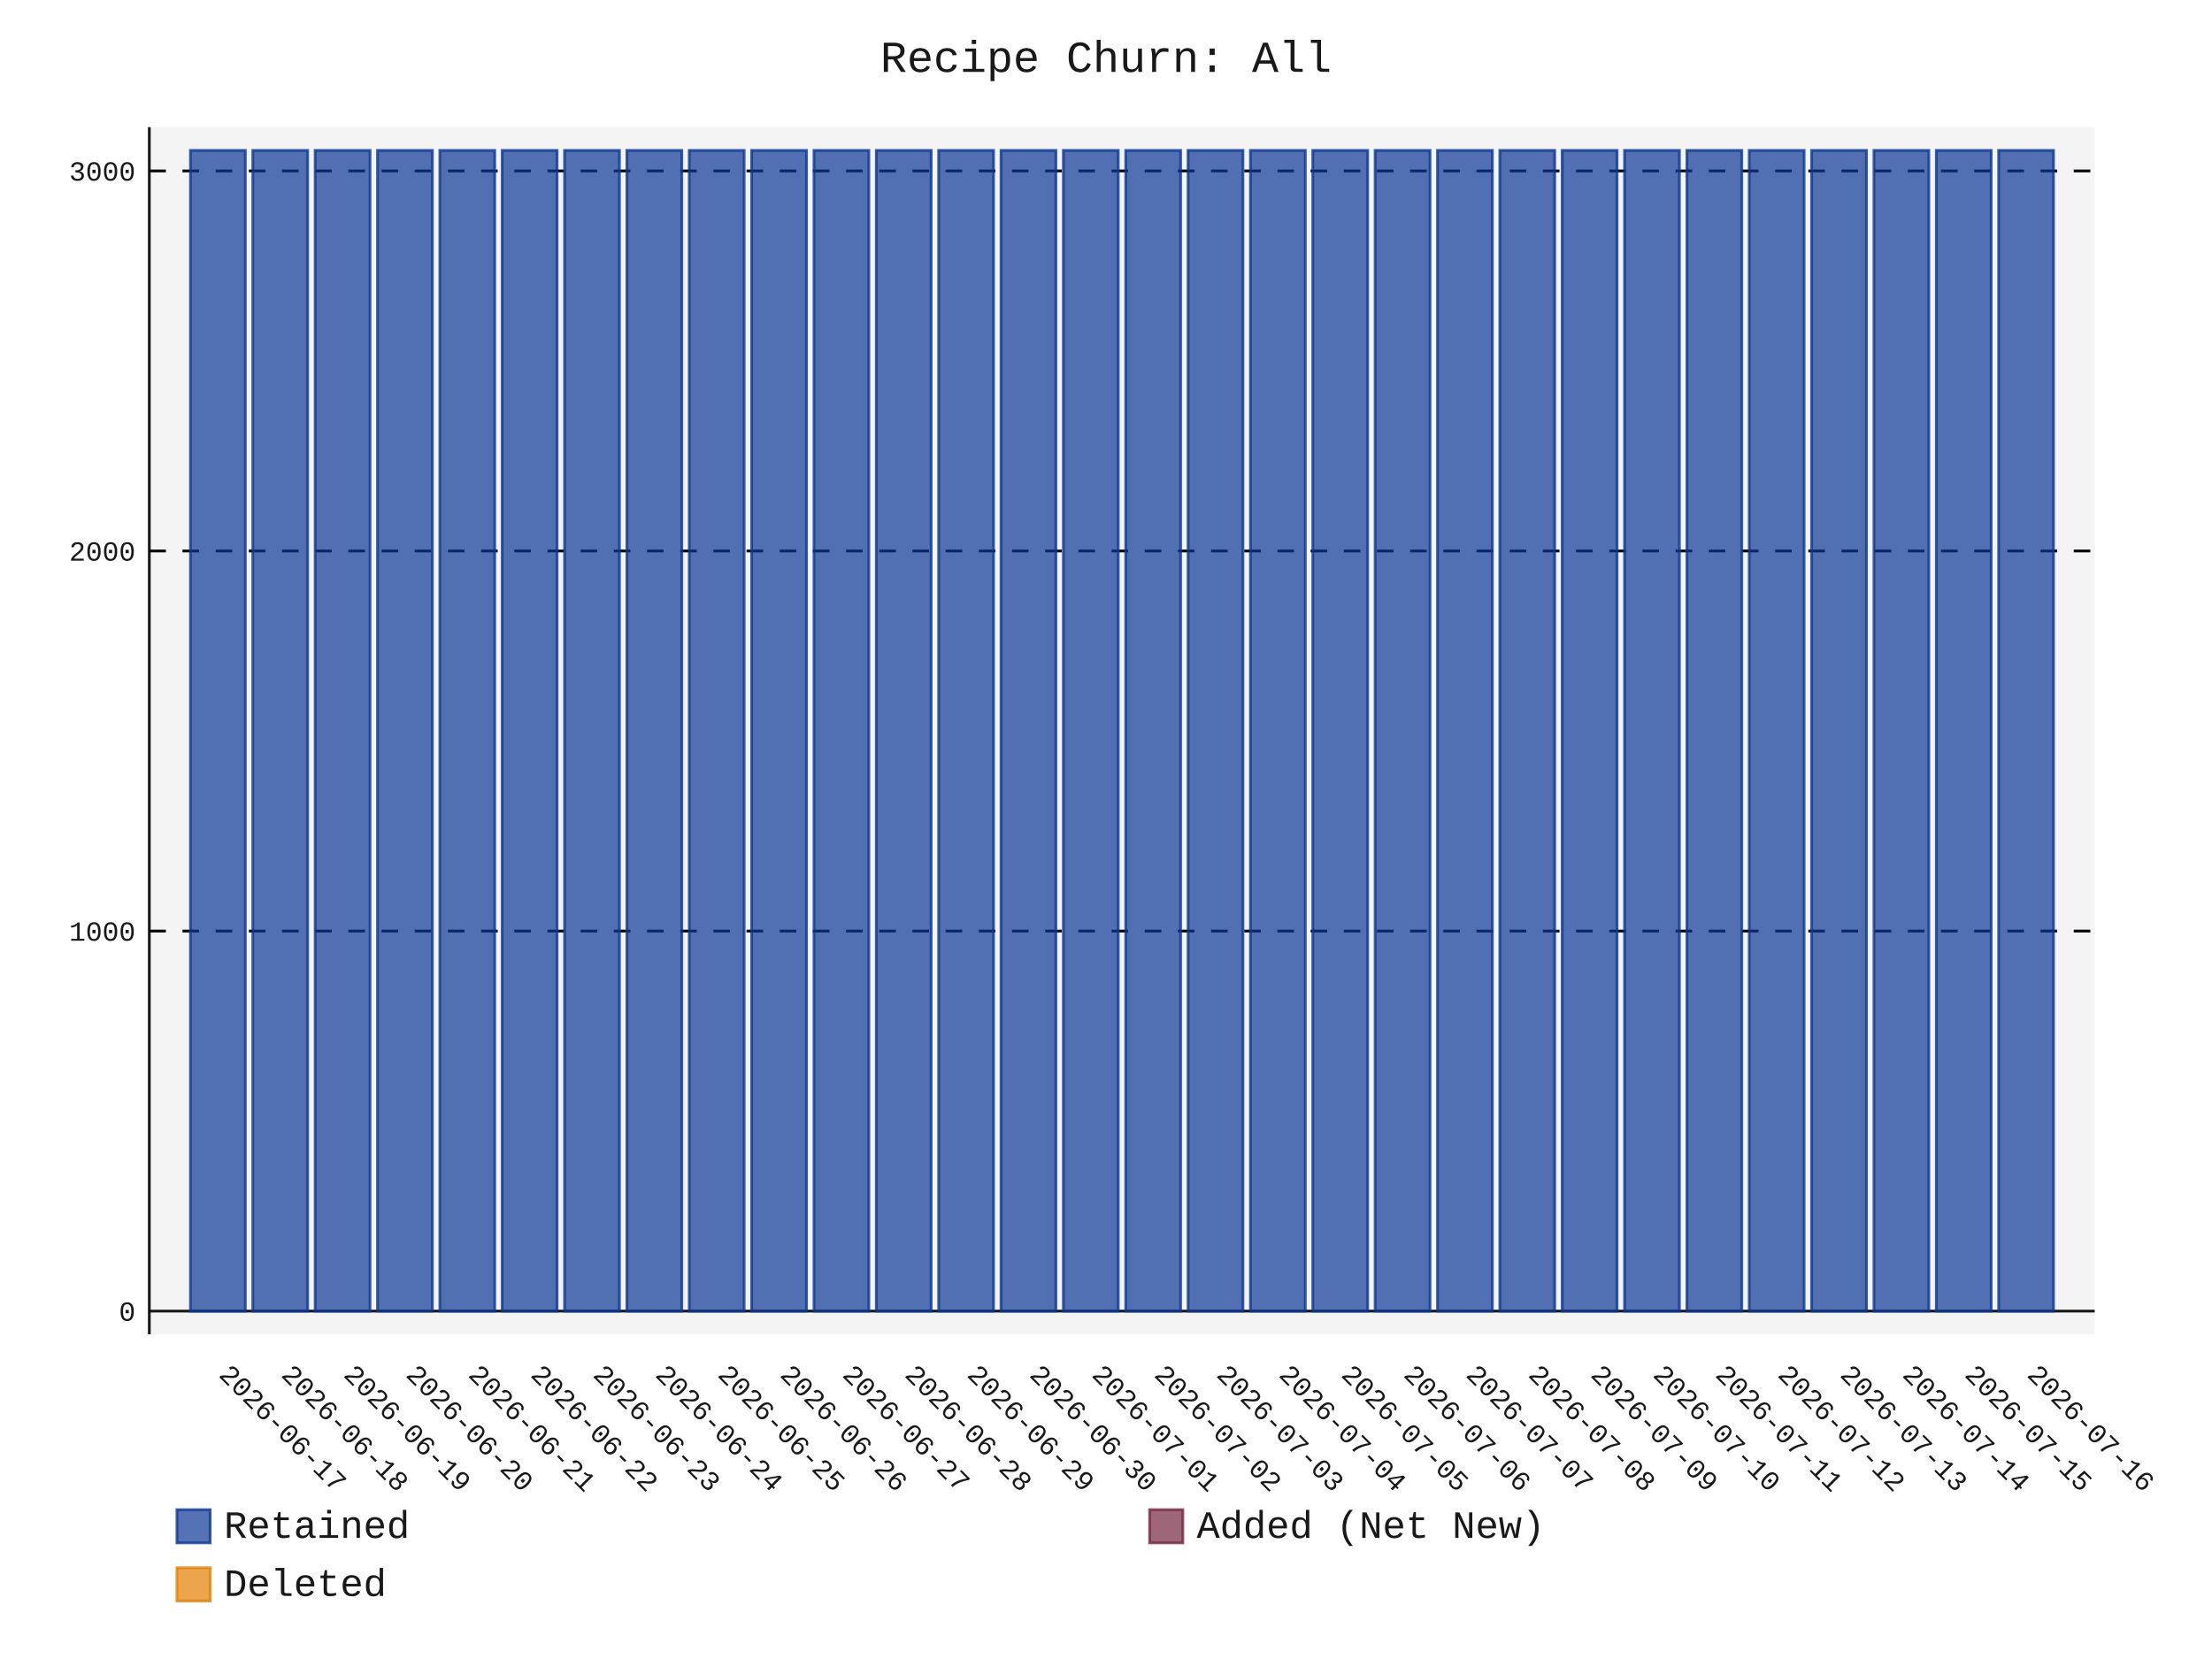
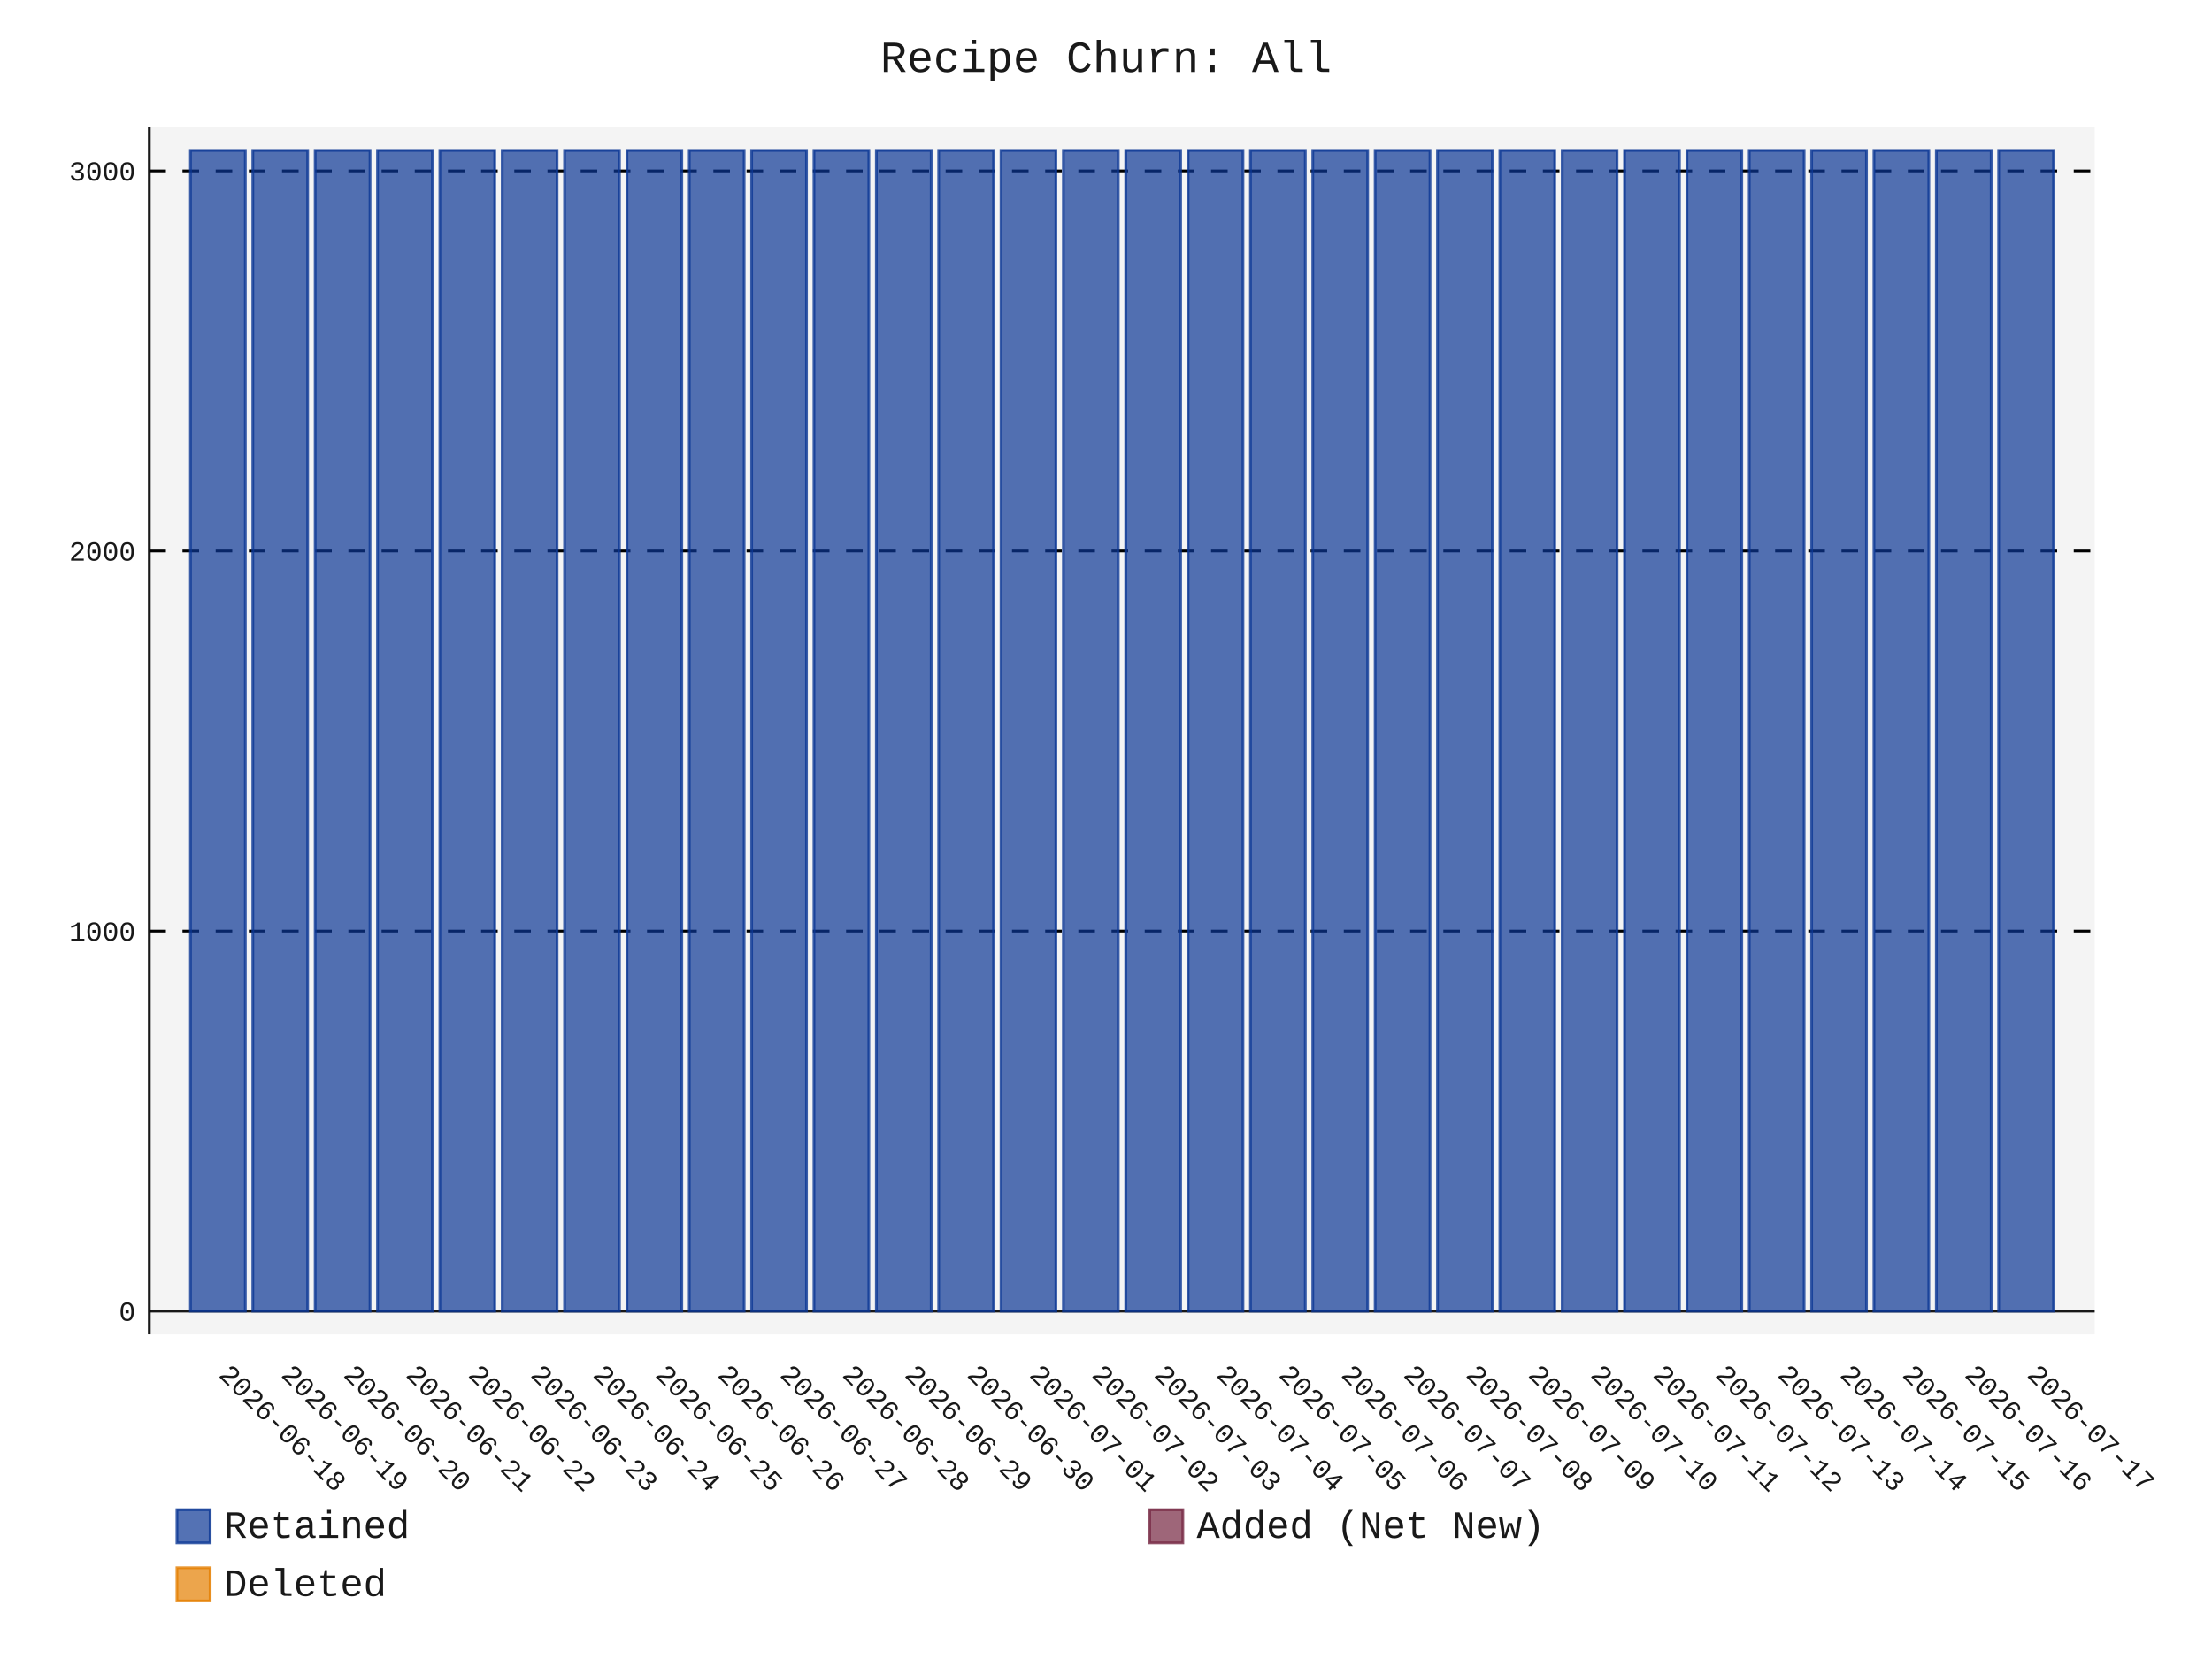
- <svg xmlns="http://www.w3.org/2000/svg" id="chart-f6f8f0e1-8b8e-4961-898c-d876945e4426" class="pygal-chart" viewBox="0 0 800 600">
+ <svg xmlns="http://www.w3.org/2000/svg" id="chart-b320a194-1fec-47a2-af4b-61287dfd6c70" class="pygal-chart" viewBox="0 0 800 600">
  <defs>
-     <style type="text/css">#chart-f6f8f0e1-8b8e-4961-898c-d876945e4426{-webkit-user-select:none;-webkit-font-smoothing:antialiased;font-family:Consolas,"Liberation Mono",Menlo,Courier,monospace}#chart-f6f8f0e1-8b8e-4961-898c-d876945e4426 .title{font-family:Consolas,"Liberation Mono",Menlo,Courier,monospace;font-size:16px}#chart-f6f8f0e1-8b8e-4961-898c-d876945e4426 .legends .legend text{font-family:Consolas,"Liberation Mono",Menlo,Courier,monospace;font-size:14px}#chart-f6f8f0e1-8b8e-4961-898c-d876945e4426 .axis text{font-family:Consolas,"Liberation Mono",Menlo,Courier,monospace;font-size:10px}#chart-f6f8f0e1-8b8e-4961-898c-d876945e4426 .axis text.major{font-family:Consolas,"Liberation Mono",Menlo,Courier,monospace;font-size:10px}#chart-f6f8f0e1-8b8e-4961-898c-d876945e4426 .text-overlay text.value{font-family:Consolas,"Liberation Mono",Menlo,Courier,monospace;font-size:16px}#chart-f6f8f0e1-8b8e-4961-898c-d876945e4426 .text-overlay text.label{font-family:Consolas,"Liberation Mono",Menlo,Courier,monospace;font-size:10px}#chart-f6f8f0e1-8b8e-4961-898c-d876945e4426 .tooltip{font-family:Consolas,"Liberation Mono",Menlo,Courier,monospace;font-size:14px}#chart-f6f8f0e1-8b8e-4961-898c-d876945e4426 text.no_data{font-family:Consolas,"Liberation Mono",Menlo,Courier,monospace;font-size:64px}
- #chart-f6f8f0e1-8b8e-4961-898c-d876945e4426{background-color:transparent}#chart-f6f8f0e1-8b8e-4961-898c-d876945e4426 path,#chart-f6f8f0e1-8b8e-4961-898c-d876945e4426 line,#chart-f6f8f0e1-8b8e-4961-898c-d876945e4426 rect,#chart-f6f8f0e1-8b8e-4961-898c-d876945e4426 circle{-webkit-transition:150ms;-moz-transition:150ms;transition:150ms}#chart-f6f8f0e1-8b8e-4961-898c-d876945e4426 .graph &gt; .background{fill:transparent}#chart-f6f8f0e1-8b8e-4961-898c-d876945e4426 .plot &gt; .background{fill:rgba(240,240,240,0.7)}#chart-f6f8f0e1-8b8e-4961-898c-d876945e4426 .graph{fill:rgba(0,0,0,0.9)}#chart-f6f8f0e1-8b8e-4961-898c-d876945e4426 text.no_data{fill:rgba(0,0,0,0.9)}#chart-f6f8f0e1-8b8e-4961-898c-d876945e4426 .title{fill:rgba(0,0,0,0.9)}#chart-f6f8f0e1-8b8e-4961-898c-d876945e4426 .legends .legend text{fill:rgba(0,0,0,0.9)}#chart-f6f8f0e1-8b8e-4961-898c-d876945e4426 .legends .legend:hover text{fill:rgba(0,0,0,0.9)}#chart-f6f8f0e1-8b8e-4961-898c-d876945e4426 .axis .line{stroke:rgba(0,0,0,0.9)}#chart-f6f8f0e1-8b8e-4961-898c-d876945e4426 .axis .guide.line{stroke:rgba(0,0,0,0.5)}#chart-f6f8f0e1-8b8e-4961-898c-d876945e4426 .axis .major.line{stroke:rgba(0,0,0,0.9)}#chart-f6f8f0e1-8b8e-4961-898c-d876945e4426 .axis text.major{fill:rgba(0,0,0,0.9)}#chart-f6f8f0e1-8b8e-4961-898c-d876945e4426 .axis.y .guides:hover .guide.line,#chart-f6f8f0e1-8b8e-4961-898c-d876945e4426 .line-graph .axis.x .guides:hover .guide.line,#chart-f6f8f0e1-8b8e-4961-898c-d876945e4426 .stackedline-graph .axis.x .guides:hover .guide.line,#chart-f6f8f0e1-8b8e-4961-898c-d876945e4426 .xy-graph .axis.x .guides:hover .guide.line{stroke:rgba(0,0,0,0.9)}#chart-f6f8f0e1-8b8e-4961-898c-d876945e4426 .axis .guides:hover text{fill:rgba(0,0,0,0.9)}#chart-f6f8f0e1-8b8e-4961-898c-d876945e4426 .reactive{fill-opacity:.7;stroke-opacity:.8;stroke-width:1}#chart-f6f8f0e1-8b8e-4961-898c-d876945e4426 .ci{stroke:rgba(0,0,0,0.9)}#chart-f6f8f0e1-8b8e-4961-898c-d876945e4426 .reactive.active,#chart-f6f8f0e1-8b8e-4961-898c-d876945e4426 .active .reactive{fill-opacity:.8;stroke-opacity:.9;stroke-width:4}#chart-f6f8f0e1-8b8e-4961-898c-d876945e4426 .ci .reactive.active{stroke-width:1.5}#chart-f6f8f0e1-8b8e-4961-898c-d876945e4426 .series text{fill:rgba(0,0,0,0.9)}#chart-f6f8f0e1-8b8e-4961-898c-d876945e4426 .tooltip rect{fill:rgba(240,240,240,0.7);stroke:rgba(0,0,0,0.9);-webkit-transition:opacity 150ms;-moz-transition:opacity 150ms;transition:opacity 150ms}#chart-f6f8f0e1-8b8e-4961-898c-d876945e4426 .tooltip .label{fill:rgba(0,0,0,0.9)}#chart-f6f8f0e1-8b8e-4961-898c-d876945e4426 .tooltip .label{fill:rgba(0,0,0,0.9)}#chart-f6f8f0e1-8b8e-4961-898c-d876945e4426 .tooltip .legend{font-size:.8em;fill:rgba(0,0,0,0.5)}#chart-f6f8f0e1-8b8e-4961-898c-d876945e4426 .tooltip .x_label{font-size:.6em;fill:rgba(0,0,0,0.9)}#chart-f6f8f0e1-8b8e-4961-898c-d876945e4426 .tooltip .xlink{font-size:.5em;text-decoration:underline}#chart-f6f8f0e1-8b8e-4961-898c-d876945e4426 .tooltip .value{font-size:1.5em}#chart-f6f8f0e1-8b8e-4961-898c-d876945e4426 .bound{font-size:.5em}#chart-f6f8f0e1-8b8e-4961-898c-d876945e4426 .max-value{font-size:.75em;fill:rgba(0,0,0,0.5)}#chart-f6f8f0e1-8b8e-4961-898c-d876945e4426 .map-element{fill:rgba(240,240,240,0.7);stroke:rgba(0,0,0,0.5) !important}#chart-f6f8f0e1-8b8e-4961-898c-d876945e4426 .map-element .reactive{fill-opacity:inherit;stroke-opacity:inherit}#chart-f6f8f0e1-8b8e-4961-898c-d876945e4426 .color-0,#chart-f6f8f0e1-8b8e-4961-898c-d876945e4426 .color-0 a:visited{stroke:rgb(12,55,149);fill:rgb(12,55,149)}#chart-f6f8f0e1-8b8e-4961-898c-d876945e4426 .color-1,#chart-f6f8f0e1-8b8e-4961-898c-d876945e4426 .color-1 a:visited{stroke:rgb(117,38,65);fill:rgb(117,38,65)}#chart-f6f8f0e1-8b8e-4961-898c-d876945e4426 .color-2,#chart-f6f8f0e1-8b8e-4961-898c-d876945e4426 .color-2 a:visited{stroke:rgb(228,127,0);fill:rgb(228,127,0)}#chart-f6f8f0e1-8b8e-4961-898c-d876945e4426 .text-overlay .color-0 text{fill:black}#chart-f6f8f0e1-8b8e-4961-898c-d876945e4426 .text-overlay .color-1 text{fill:black}#chart-f6f8f0e1-8b8e-4961-898c-d876945e4426 .text-overlay .color-2 text{fill:black}
- #chart-f6f8f0e1-8b8e-4961-898c-d876945e4426 text.no_data{text-anchor:middle}#chart-f6f8f0e1-8b8e-4961-898c-d876945e4426 .guide.line{fill:none}#chart-f6f8f0e1-8b8e-4961-898c-d876945e4426 .centered{text-anchor:middle}#chart-f6f8f0e1-8b8e-4961-898c-d876945e4426 .title{text-anchor:middle}#chart-f6f8f0e1-8b8e-4961-898c-d876945e4426 .legends .legend text{fill-opacity:1}#chart-f6f8f0e1-8b8e-4961-898c-d876945e4426 .axis.x text{text-anchor:middle}#chart-f6f8f0e1-8b8e-4961-898c-d876945e4426 .axis.x:not(.web) text[transform]{text-anchor:start}#chart-f6f8f0e1-8b8e-4961-898c-d876945e4426 .axis.x:not(.web) text[transform].backwards{text-anchor:end}#chart-f6f8f0e1-8b8e-4961-898c-d876945e4426 .axis.y text{text-anchor:end}#chart-f6f8f0e1-8b8e-4961-898c-d876945e4426 .axis.y text[transform].backwards{text-anchor:start}#chart-f6f8f0e1-8b8e-4961-898c-d876945e4426 .axis.y2 text{text-anchor:start}#chart-f6f8f0e1-8b8e-4961-898c-d876945e4426 .axis.y2 text[transform].backwards{text-anchor:end}#chart-f6f8f0e1-8b8e-4961-898c-d876945e4426 .axis .guide.line{stroke-dasharray:4,4;stroke:black}#chart-f6f8f0e1-8b8e-4961-898c-d876945e4426 .axis .major.guide.line{stroke-dasharray:6,6;stroke:black}#chart-f6f8f0e1-8b8e-4961-898c-d876945e4426 .horizontal .axis.y .guide.line,#chart-f6f8f0e1-8b8e-4961-898c-d876945e4426 .horizontal .axis.y2 .guide.line,#chart-f6f8f0e1-8b8e-4961-898c-d876945e4426 .vertical .axis.x .guide.line{opacity:0}#chart-f6f8f0e1-8b8e-4961-898c-d876945e4426 .horizontal .axis.always_show .guide.line,#chart-f6f8f0e1-8b8e-4961-898c-d876945e4426 .vertical .axis.always_show .guide.line{opacity:1 !important}#chart-f6f8f0e1-8b8e-4961-898c-d876945e4426 .axis.y .guides:hover .guide.line,#chart-f6f8f0e1-8b8e-4961-898c-d876945e4426 .axis.y2 .guides:hover .guide.line,#chart-f6f8f0e1-8b8e-4961-898c-d876945e4426 .axis.x .guides:hover .guide.line{opacity:1}#chart-f6f8f0e1-8b8e-4961-898c-d876945e4426 .axis .guides:hover text{opacity:1}#chart-f6f8f0e1-8b8e-4961-898c-d876945e4426 .nofill{fill:none}#chart-f6f8f0e1-8b8e-4961-898c-d876945e4426 .subtle-fill{fill-opacity:.2}#chart-f6f8f0e1-8b8e-4961-898c-d876945e4426 .dot{stroke-width:1px;fill-opacity:1;stroke-opacity:1}#chart-f6f8f0e1-8b8e-4961-898c-d876945e4426 .dot.active{stroke-width:5px}#chart-f6f8f0e1-8b8e-4961-898c-d876945e4426 .dot.negative{fill:transparent}#chart-f6f8f0e1-8b8e-4961-898c-d876945e4426 text,#chart-f6f8f0e1-8b8e-4961-898c-d876945e4426 tspan{stroke:none !important}#chart-f6f8f0e1-8b8e-4961-898c-d876945e4426 .series text.active{opacity:1}#chart-f6f8f0e1-8b8e-4961-898c-d876945e4426 .tooltip rect{fill-opacity:.95;stroke-width:.5}#chart-f6f8f0e1-8b8e-4961-898c-d876945e4426 .tooltip text{fill-opacity:1}#chart-f6f8f0e1-8b8e-4961-898c-d876945e4426 .showable{visibility:hidden}#chart-f6f8f0e1-8b8e-4961-898c-d876945e4426 .showable.shown{visibility:visible}#chart-f6f8f0e1-8b8e-4961-898c-d876945e4426 .gauge-background{fill:rgba(229,229,229,1);stroke:none}#chart-f6f8f0e1-8b8e-4961-898c-d876945e4426 .bg-lines{stroke:transparent;stroke-width:2px}</style>
+     <style type="text/css">#chart-b320a194-1fec-47a2-af4b-61287dfd6c70{-webkit-user-select:none;-webkit-font-smoothing:antialiased;font-family:Consolas,"Liberation Mono",Menlo,Courier,monospace}#chart-b320a194-1fec-47a2-af4b-61287dfd6c70 .title{font-family:Consolas,"Liberation Mono",Menlo,Courier,monospace;font-size:16px}#chart-b320a194-1fec-47a2-af4b-61287dfd6c70 .legends .legend text{font-family:Consolas,"Liberation Mono",Menlo,Courier,monospace;font-size:14px}#chart-b320a194-1fec-47a2-af4b-61287dfd6c70 .axis text{font-family:Consolas,"Liberation Mono",Menlo,Courier,monospace;font-size:10px}#chart-b320a194-1fec-47a2-af4b-61287dfd6c70 .axis text.major{font-family:Consolas,"Liberation Mono",Menlo,Courier,monospace;font-size:10px}#chart-b320a194-1fec-47a2-af4b-61287dfd6c70 .text-overlay text.value{font-family:Consolas,"Liberation Mono",Menlo,Courier,monospace;font-size:16px}#chart-b320a194-1fec-47a2-af4b-61287dfd6c70 .text-overlay text.label{font-family:Consolas,"Liberation Mono",Menlo,Courier,monospace;font-size:10px}#chart-b320a194-1fec-47a2-af4b-61287dfd6c70 .tooltip{font-family:Consolas,"Liberation Mono",Menlo,Courier,monospace;font-size:14px}#chart-b320a194-1fec-47a2-af4b-61287dfd6c70 text.no_data{font-family:Consolas,"Liberation Mono",Menlo,Courier,monospace;font-size:64px}
+ #chart-b320a194-1fec-47a2-af4b-61287dfd6c70{background-color:transparent}#chart-b320a194-1fec-47a2-af4b-61287dfd6c70 path,#chart-b320a194-1fec-47a2-af4b-61287dfd6c70 line,#chart-b320a194-1fec-47a2-af4b-61287dfd6c70 rect,#chart-b320a194-1fec-47a2-af4b-61287dfd6c70 circle{-webkit-transition:150ms;-moz-transition:150ms;transition:150ms}#chart-b320a194-1fec-47a2-af4b-61287dfd6c70 .graph &gt; .background{fill:transparent}#chart-b320a194-1fec-47a2-af4b-61287dfd6c70 .plot &gt; .background{fill:rgba(240,240,240,0.7)}#chart-b320a194-1fec-47a2-af4b-61287dfd6c70 .graph{fill:rgba(0,0,0,0.9)}#chart-b320a194-1fec-47a2-af4b-61287dfd6c70 text.no_data{fill:rgba(0,0,0,0.9)}#chart-b320a194-1fec-47a2-af4b-61287dfd6c70 .title{fill:rgba(0,0,0,0.9)}#chart-b320a194-1fec-47a2-af4b-61287dfd6c70 .legends .legend text{fill:rgba(0,0,0,0.9)}#chart-b320a194-1fec-47a2-af4b-61287dfd6c70 .legends .legend:hover text{fill:rgba(0,0,0,0.9)}#chart-b320a194-1fec-47a2-af4b-61287dfd6c70 .axis .line{stroke:rgba(0,0,0,0.9)}#chart-b320a194-1fec-47a2-af4b-61287dfd6c70 .axis .guide.line{stroke:rgba(0,0,0,0.5)}#chart-b320a194-1fec-47a2-af4b-61287dfd6c70 .axis .major.line{stroke:rgba(0,0,0,0.9)}#chart-b320a194-1fec-47a2-af4b-61287dfd6c70 .axis text.major{fill:rgba(0,0,0,0.9)}#chart-b320a194-1fec-47a2-af4b-61287dfd6c70 .axis.y .guides:hover .guide.line,#chart-b320a194-1fec-47a2-af4b-61287dfd6c70 .line-graph .axis.x .guides:hover .guide.line,#chart-b320a194-1fec-47a2-af4b-61287dfd6c70 .stackedline-graph .axis.x .guides:hover .guide.line,#chart-b320a194-1fec-47a2-af4b-61287dfd6c70 .xy-graph .axis.x .guides:hover .guide.line{stroke:rgba(0,0,0,0.9)}#chart-b320a194-1fec-47a2-af4b-61287dfd6c70 .axis .guides:hover text{fill:rgba(0,0,0,0.9)}#chart-b320a194-1fec-47a2-af4b-61287dfd6c70 .reactive{fill-opacity:.7;stroke-opacity:.8;stroke-width:1}#chart-b320a194-1fec-47a2-af4b-61287dfd6c70 .ci{stroke:rgba(0,0,0,0.9)}#chart-b320a194-1fec-47a2-af4b-61287dfd6c70 .reactive.active,#chart-b320a194-1fec-47a2-af4b-61287dfd6c70 .active .reactive{fill-opacity:.8;stroke-opacity:.9;stroke-width:4}#chart-b320a194-1fec-47a2-af4b-61287dfd6c70 .ci .reactive.active{stroke-width:1.5}#chart-b320a194-1fec-47a2-af4b-61287dfd6c70 .series text{fill:rgba(0,0,0,0.9)}#chart-b320a194-1fec-47a2-af4b-61287dfd6c70 .tooltip rect{fill:rgba(240,240,240,0.7);stroke:rgba(0,0,0,0.9);-webkit-transition:opacity 150ms;-moz-transition:opacity 150ms;transition:opacity 150ms}#chart-b320a194-1fec-47a2-af4b-61287dfd6c70 .tooltip .label{fill:rgba(0,0,0,0.9)}#chart-b320a194-1fec-47a2-af4b-61287dfd6c70 .tooltip .label{fill:rgba(0,0,0,0.9)}#chart-b320a194-1fec-47a2-af4b-61287dfd6c70 .tooltip .legend{font-size:.8em;fill:rgba(0,0,0,0.5)}#chart-b320a194-1fec-47a2-af4b-61287dfd6c70 .tooltip .x_label{font-size:.6em;fill:rgba(0,0,0,0.9)}#chart-b320a194-1fec-47a2-af4b-61287dfd6c70 .tooltip .xlink{font-size:.5em;text-decoration:underline}#chart-b320a194-1fec-47a2-af4b-61287dfd6c70 .tooltip .value{font-size:1.5em}#chart-b320a194-1fec-47a2-af4b-61287dfd6c70 .bound{font-size:.5em}#chart-b320a194-1fec-47a2-af4b-61287dfd6c70 .max-value{font-size:.75em;fill:rgba(0,0,0,0.5)}#chart-b320a194-1fec-47a2-af4b-61287dfd6c70 .map-element{fill:rgba(240,240,240,0.7);stroke:rgba(0,0,0,0.5) !important}#chart-b320a194-1fec-47a2-af4b-61287dfd6c70 .map-element .reactive{fill-opacity:inherit;stroke-opacity:inherit}#chart-b320a194-1fec-47a2-af4b-61287dfd6c70 .color-0,#chart-b320a194-1fec-47a2-af4b-61287dfd6c70 .color-0 a:visited{stroke:rgb(12,55,149);fill:rgb(12,55,149)}#chart-b320a194-1fec-47a2-af4b-61287dfd6c70 .color-1,#chart-b320a194-1fec-47a2-af4b-61287dfd6c70 .color-1 a:visited{stroke:rgb(117,38,65);fill:rgb(117,38,65)}#chart-b320a194-1fec-47a2-af4b-61287dfd6c70 .color-2,#chart-b320a194-1fec-47a2-af4b-61287dfd6c70 .color-2 a:visited{stroke:rgb(228,127,0);fill:rgb(228,127,0)}#chart-b320a194-1fec-47a2-af4b-61287dfd6c70 .text-overlay .color-0 text{fill:black}#chart-b320a194-1fec-47a2-af4b-61287dfd6c70 .text-overlay .color-1 text{fill:black}#chart-b320a194-1fec-47a2-af4b-61287dfd6c70 .text-overlay .color-2 text{fill:black}
+ #chart-b320a194-1fec-47a2-af4b-61287dfd6c70 text.no_data{text-anchor:middle}#chart-b320a194-1fec-47a2-af4b-61287dfd6c70 .guide.line{fill:none}#chart-b320a194-1fec-47a2-af4b-61287dfd6c70 .centered{text-anchor:middle}#chart-b320a194-1fec-47a2-af4b-61287dfd6c70 .title{text-anchor:middle}#chart-b320a194-1fec-47a2-af4b-61287dfd6c70 .legends .legend text{fill-opacity:1}#chart-b320a194-1fec-47a2-af4b-61287dfd6c70 .axis.x text{text-anchor:middle}#chart-b320a194-1fec-47a2-af4b-61287dfd6c70 .axis.x:not(.web) text[transform]{text-anchor:start}#chart-b320a194-1fec-47a2-af4b-61287dfd6c70 .axis.x:not(.web) text[transform].backwards{text-anchor:end}#chart-b320a194-1fec-47a2-af4b-61287dfd6c70 .axis.y text{text-anchor:end}#chart-b320a194-1fec-47a2-af4b-61287dfd6c70 .axis.y text[transform].backwards{text-anchor:start}#chart-b320a194-1fec-47a2-af4b-61287dfd6c70 .axis.y2 text{text-anchor:start}#chart-b320a194-1fec-47a2-af4b-61287dfd6c70 .axis.y2 text[transform].backwards{text-anchor:end}#chart-b320a194-1fec-47a2-af4b-61287dfd6c70 .axis .guide.line{stroke-dasharray:4,4;stroke:black}#chart-b320a194-1fec-47a2-af4b-61287dfd6c70 .axis .major.guide.line{stroke-dasharray:6,6;stroke:black}#chart-b320a194-1fec-47a2-af4b-61287dfd6c70 .horizontal .axis.y .guide.line,#chart-b320a194-1fec-47a2-af4b-61287dfd6c70 .horizontal .axis.y2 .guide.line,#chart-b320a194-1fec-47a2-af4b-61287dfd6c70 .vertical .axis.x .guide.line{opacity:0}#chart-b320a194-1fec-47a2-af4b-61287dfd6c70 .horizontal .axis.always_show .guide.line,#chart-b320a194-1fec-47a2-af4b-61287dfd6c70 .vertical .axis.always_show .guide.line{opacity:1 !important}#chart-b320a194-1fec-47a2-af4b-61287dfd6c70 .axis.y .guides:hover .guide.line,#chart-b320a194-1fec-47a2-af4b-61287dfd6c70 .axis.y2 .guides:hover .guide.line,#chart-b320a194-1fec-47a2-af4b-61287dfd6c70 .axis.x .guides:hover .guide.line{opacity:1}#chart-b320a194-1fec-47a2-af4b-61287dfd6c70 .axis .guides:hover text{opacity:1}#chart-b320a194-1fec-47a2-af4b-61287dfd6c70 .nofill{fill:none}#chart-b320a194-1fec-47a2-af4b-61287dfd6c70 .subtle-fill{fill-opacity:.2}#chart-b320a194-1fec-47a2-af4b-61287dfd6c70 .dot{stroke-width:1px;fill-opacity:1;stroke-opacity:1}#chart-b320a194-1fec-47a2-af4b-61287dfd6c70 .dot.active{stroke-width:5px}#chart-b320a194-1fec-47a2-af4b-61287dfd6c70 .dot.negative{fill:transparent}#chart-b320a194-1fec-47a2-af4b-61287dfd6c70 text,#chart-b320a194-1fec-47a2-af4b-61287dfd6c70 tspan{stroke:none !important}#chart-b320a194-1fec-47a2-af4b-61287dfd6c70 .series text.active{opacity:1}#chart-b320a194-1fec-47a2-af4b-61287dfd6c70 .tooltip rect{fill-opacity:.95;stroke-width:.5}#chart-b320a194-1fec-47a2-af4b-61287dfd6c70 .tooltip text{fill-opacity:1}#chart-b320a194-1fec-47a2-af4b-61287dfd6c70 .showable{visibility:hidden}#chart-b320a194-1fec-47a2-af4b-61287dfd6c70 .showable.shown{visibility:visible}#chart-b320a194-1fec-47a2-af4b-61287dfd6c70 .gauge-background{fill:rgba(229,229,229,1);stroke:none}#chart-b320a194-1fec-47a2-af4b-61287dfd6c70 .bg-lines{stroke:transparent;stroke-width:2px}</style>
  </defs>
  <g class="graph stackedbar-graph vertical">
    <rect x="0" y="0" width="800" height="600" class="background" />
    <g transform="translate(54, 46)" class="plot">
      <rect x="0" y="0" width="703.574" height="436.574" class="background" />
      <g class="axis y always_show">
        <g class="guides">
          <path d="M0 428.178 h703.574" class="axis major line" />
          <text x="-5" y="431.678" class="major">0</text>
        </g>
        <g class="guides">
          <path d="M0 290.725 h703.574" class="major guide line" />
          <text x="-5" y="294.225" class="major">1000</text>
        </g>
        <g class="guides">
          <path d="M0 153.271 h703.574" class="major guide line" />
          <text x="-5" y="156.771" class="major">2000</text>
        </g>
        <g class="guides">
          <path d="M0 15.818 h703.574" class="major guide line" />
          <text x="-5" y="19.318" class="major">3000</text>
        </g>
      </g>
      <g class="axis x">
        <path d="M0 0 v436.574" class="line" />
        <g class="guides">
          <path d="M24.805 0 v436.574" class="guide line" />
-           <text x="24.805" y="451.574" class="" transform="rotate(45 24.80548 451.5736)">2026-06-17</text>
+           <text x="24.805" y="451.574" class="" transform="rotate(45 24.80548 451.5736)">2026-06-18</text>
        </g>
        <g class="guides">
          <path d="M47.356 0 v436.574" class="guide line" />
-           <text x="47.356" y="451.574" class="" transform="rotate(45 47.35592 451.5736)">2026-06-18</text>
+           <text x="47.356" y="451.574" class="" transform="rotate(45 47.35592 451.5736)">2026-06-19</text>
        </g>
        <g class="guides">
          <path d="M69.906 0 v436.574" class="guide line" />
-           <text x="69.906" y="451.574" class="" transform="rotate(45 69.90635 451.5736)">2026-06-19</text>
+           <text x="69.906" y="451.574" class="" transform="rotate(45 69.90635 451.5736)">2026-06-20</text>
        </g>
        <g class="guides">
          <path d="M92.457 0 v436.574" class="guide line" />
-           <text x="92.457" y="451.574" class="" transform="rotate(45 92.45679 451.5736)">2026-06-20</text>
+           <text x="92.457" y="451.574" class="" transform="rotate(45 92.45679 451.5736)">2026-06-21</text>
        </g>
        <g class="guides">
          <path d="M115.007 0 v436.574" class="guide line" />
-           <text x="115.007" y="451.574" class="" transform="rotate(45 115.0072 451.5736)">2026-06-21</text>
+           <text x="115.007" y="451.574" class="" transform="rotate(45 115.0072 451.5736)">2026-06-22</text>
        </g>
        <g class="guides">
          <path d="M137.558 0 v436.574" class="guide line" />
-           <text x="137.558" y="451.574" class="" transform="rotate(45 137.5577 451.5736)">2026-06-22</text>
+           <text x="137.558" y="451.574" class="" transform="rotate(45 137.5577 451.5736)">2026-06-23</text>
        </g>
        <g class="guides">
          <path d="M160.108 0 v436.574" class="guide line" />
-           <text x="160.108" y="451.574" class="" transform="rotate(45 160.1081 451.5736)">2026-06-23</text>
+           <text x="160.108" y="451.574" class="" transform="rotate(45 160.1081 451.5736)">2026-06-24</text>
        </g>
        <g class="guides">
          <path d="M182.659 0 v436.574" class="guide line" />
-           <text x="182.659" y="451.574" class="" transform="rotate(45 182.6585 451.5736)">2026-06-24</text>
+           <text x="182.659" y="451.574" class="" transform="rotate(45 182.6585 451.5736)">2026-06-25</text>
        </g>
        <g class="guides">
          <path d="M205.209 0 v436.574" class="guide line" />
-           <text x="205.209" y="451.574" class="" transform="rotate(45 205.209 451.5736)">2026-06-25</text>
+           <text x="205.209" y="451.574" class="" transform="rotate(45 205.209 451.5736)">2026-06-26</text>
        </g>
        <g class="guides">
          <path d="M227.759 0 v436.574" class="guide line" />
-           <text x="227.759" y="451.574" class="" transform="rotate(45 227.7594 451.5736)">2026-06-26</text>
+           <text x="227.759" y="451.574" class="" transform="rotate(45 227.7594 451.5736)">2026-06-27</text>
        </g>
        <g class="guides">
          <path d="M250.31 0 v436.574" class="guide line" />
-           <text x="250.31" y="451.574" class="" transform="rotate(45 250.3098 451.5736)">2026-06-27</text>
+           <text x="250.31" y="451.574" class="" transform="rotate(45 250.3098 451.5736)">2026-06-28</text>
        </g>
        <g class="guides">
          <path d="M272.86 0 v436.574" class="guide line" />
-           <text x="272.86" y="451.574" class="" transform="rotate(45 272.8603 451.5736)">2026-06-28</text>
+           <text x="272.86" y="451.574" class="" transform="rotate(45 272.8603 451.5736)">2026-06-29</text>
        </g>
        <g class="guides">
          <path d="M295.411 0 v436.574" class="guide line" />
-           <text x="295.411" y="451.574" class="" transform="rotate(45 295.4107 451.5736)">2026-06-29</text>
+           <text x="295.411" y="451.574" class="" transform="rotate(45 295.4107 451.5736)">2026-06-30</text>
        </g>
        <g class="guides">
          <path d="M317.961 0 v436.574" class="guide line" />
-           <text x="317.961" y="451.574" class="" transform="rotate(45 317.9611 451.5736)">2026-06-30</text>
+           <text x="317.961" y="451.574" class="" transform="rotate(45 317.9611 451.5736)">2026-07-01</text>
        </g>
        <g class="guides">
          <path d="M340.512 0 v436.574" class="guide line" />
-           <text x="340.512" y="451.574" class="" transform="rotate(45 340.5116 451.5736)">2026-07-01</text>
+           <text x="340.512" y="451.574" class="" transform="rotate(45 340.5116 451.5736)">2026-07-02</text>
        </g>
        <g class="guides">
          <path d="M363.062 0 v436.574" class="guide line" />
-           <text x="363.062" y="451.574" class="" transform="rotate(45 363.062 451.5736)">2026-07-02</text>
+           <text x="363.062" y="451.574" class="" transform="rotate(45 363.062 451.5736)">2026-07-03</text>
        </g>
        <g class="guides">
          <path d="M385.612 0 v436.574" class="guide line" />
-           <text x="385.612" y="451.574" class="" transform="rotate(45 385.6125 451.5736)">2026-07-03</text>
+           <text x="385.612" y="451.574" class="" transform="rotate(45 385.6125 451.5736)">2026-07-04</text>
        </g>
        <g class="guides">
          <path d="M408.163 0 v436.574" class="guide line" />
-           <text x="408.163" y="451.574" class="" transform="rotate(45 408.1629 451.5736)">2026-07-04</text>
+           <text x="408.163" y="451.574" class="" transform="rotate(45 408.1629 451.5736)">2026-07-05</text>
        </g>
        <g class="guides">
          <path d="M430.713 0 v436.574" class="guide line" />
-           <text x="430.713" y="451.574" class="" transform="rotate(45 430.7133 451.5736)">2026-07-05</text>
+           <text x="430.713" y="451.574" class="" transform="rotate(45 430.7133 451.5736)">2026-07-06</text>
        </g>
        <g class="guides">
          <path d="M453.264 0 v436.574" class="guide line" />
-           <text x="453.264" y="451.574" class="" transform="rotate(45 453.2638 451.5736)">2026-07-06</text>
+           <text x="453.264" y="451.574" class="" transform="rotate(45 453.2638 451.5736)">2026-07-07</text>
        </g>
        <g class="guides">
          <path d="M475.814 0 v436.574" class="guide line" />
-           <text x="475.814" y="451.574" class="" transform="rotate(45 475.8142 451.5736)">2026-07-07</text>
+           <text x="475.814" y="451.574" class="" transform="rotate(45 475.8142 451.5736)">2026-07-08</text>
        </g>
        <g class="guides">
          <path d="M498.365 0 v436.574" class="guide line" />
-           <text x="498.365" y="451.574" class="" transform="rotate(45 498.3646 451.5736)">2026-07-08</text>
+           <text x="498.365" y="451.574" class="" transform="rotate(45 498.3646 451.5736)">2026-07-09</text>
        </g>
        <g class="guides">
          <path d="M520.915 0 v436.574" class="guide line" />
-           <text x="520.915" y="451.574" class="" transform="rotate(45 520.9151 451.5736)">2026-07-09</text>
+           <text x="520.915" y="451.574" class="" transform="rotate(45 520.9151 451.5736)">2026-07-10</text>
        </g>
        <g class="guides">
          <path d="M543.466 0 v436.574" class="guide line" />
-           <text x="543.465" y="451.574" class="" transform="rotate(45 543.4655 451.5736)">2026-07-10</text>
+           <text x="543.465" y="451.574" class="" transform="rotate(45 543.4655 451.5736)">2026-07-11</text>
        </g>
        <g class="guides">
          <path d="M566.016 0 v436.574" class="guide line" />
-           <text x="566.016" y="451.574" class="" transform="rotate(45 566.0159 451.5736)">2026-07-11</text>
+           <text x="566.016" y="451.574" class="" transform="rotate(45 566.0159 451.5736)">2026-07-12</text>
        </g>
        <g class="guides">
          <path d="M588.566 0 v436.574" class="guide line" />
-           <text x="588.566" y="451.574" class="" transform="rotate(45 588.5664 451.5736)">2026-07-12</text>
+           <text x="588.566" y="451.574" class="" transform="rotate(45 588.5664 451.5736)">2026-07-13</text>
        </g>
        <g class="guides">
          <path d="M611.117 0 v436.574" class="guide line" />
-           <text x="611.117" y="451.574" class="" transform="rotate(45 611.1168 451.5736)">2026-07-13</text>
+           <text x="611.117" y="451.574" class="" transform="rotate(45 611.1168 451.5736)">2026-07-14</text>
        </g>
        <g class="guides">
          <path d="M633.667 0 v436.574" class="guide line" />
-           <text x="633.667" y="451.574" class="" transform="rotate(45 633.6672 451.5736)">2026-07-14</text>
+           <text x="633.667" y="451.574" class="" transform="rotate(45 633.6672 451.5736)">2026-07-15</text>
        </g>
        <g class="guides">
          <path d="M656.218 0 v436.574" class="guide line" />
-           <text x="656.218" y="451.574" class="" transform="rotate(45 656.2177 451.5736)">2026-07-15</text>
+           <text x="656.218" y="451.574" class="" transform="rotate(45 656.2177 451.5736)">2026-07-16</text>
        </g>
        <g class="guides">
          <path d="M678.768 0 v436.574" class="guide line" />
-           <text x="678.768" y="451.574" class="" transform="rotate(45 678.7681 451.5736)">2026-07-16</text>
+           <text x="678.768" y="451.574" class="" transform="rotate(45 678.7681 451.5736)">2026-07-17</text>
        </g>
      </g>
      <g class="series serie-0 color-0">
        <g class="bars">
          <g class="bar">
            <rect x="14.883" y="8.396" rx="0" ry="0" width="19.844" height="419.782" class="rect reactive tooltip-trigger" />
          </g>
          <g class="bar">
            <rect x="37.434" y="8.396" rx="0" ry="0" width="19.844" height="419.782" class="rect reactive tooltip-trigger" />
          </g>
          <g class="bar">
            <rect x="59.984" y="8.396" rx="0" ry="0" width="19.844" height="419.782" class="rect reactive tooltip-trigger" />
          </g>
          <g class="bar">
            <rect x="82.535" y="8.396" rx="0" ry="0" width="19.844" height="419.782" class="rect reactive tooltip-trigger" />
          </g>
          <g class="bar">
            <rect x="105.085" y="8.396" rx="0" ry="0" width="19.844" height="419.782" class="rect reactive tooltip-trigger" />
          </g>
          <g class="bar">
            <rect x="127.635" y="8.396" rx="0" ry="0" width="19.844" height="419.782" class="rect reactive tooltip-trigger" />
          </g>
          <g class="bar">
            <rect x="150.186" y="8.396" rx="0" ry="0" width="19.844" height="419.782" class="rect reactive tooltip-trigger" />
          </g>
          <g class="bar">
            <rect x="172.736" y="8.396" rx="0" ry="0" width="19.844" height="419.782" class="rect reactive tooltip-trigger" />
          </g>
          <g class="bar">
            <rect x="195.287" y="8.396" rx="0" ry="0" width="19.844" height="419.782" class="rect reactive tooltip-trigger" />
          </g>
          <g class="bar">
            <rect x="217.837" y="8.396" rx="0" ry="0" width="19.844" height="419.782" class="rect reactive tooltip-trigger" />
          </g>
          <g class="bar">
            <rect x="240.388" y="8.396" rx="0" ry="0" width="19.844" height="419.782" class="rect reactive tooltip-trigger" />
          </g>
          <g class="bar">
            <rect x="262.938" y="8.396" rx="0" ry="0" width="19.844" height="419.782" class="rect reactive tooltip-trigger" />
          </g>
          <g class="bar">
            <rect x="285.489" y="8.396" rx="0" ry="0" width="19.844" height="419.782" class="rect reactive tooltip-trigger" />
          </g>
          <g class="bar">
            <rect x="308.039" y="8.396" rx="0" ry="0" width="19.844" height="419.782" class="rect reactive tooltip-trigger" />
          </g>
          <g class="bar">
            <rect x="330.589" y="8.396" rx="0" ry="0" width="19.844" height="419.782" class="rect reactive tooltip-trigger" />
          </g>
          <g class="bar">
            <rect x="353.14" y="8.396" rx="0" ry="0" width="19.844" height="419.782" class="rect reactive tooltip-trigger" />
          </g>
          <g class="bar">
            <rect x="375.69" y="8.396" rx="0" ry="0" width="19.844" height="419.782" class="rect reactive tooltip-trigger" />
          </g>
          <g class="bar">
            <rect x="398.241" y="8.396" rx="0" ry="0" width="19.844" height="419.782" class="rect reactive tooltip-trigger" />
          </g>
          <g class="bar">
            <rect x="420.791" y="8.396" rx="0" ry="0" width="19.844" height="419.782" class="rect reactive tooltip-trigger" />
          </g>
          <g class="bar">
            <rect x="443.342" y="8.396" rx="0" ry="0" width="19.844" height="419.782" class="rect reactive tooltip-trigger" />
          </g>
          <g class="bar">
            <rect x="465.892" y="8.396" rx="0" ry="0" width="19.844" height="419.782" class="rect reactive tooltip-trigger" />
          </g>
          <g class="bar">
            <rect x="488.442" y="8.396" rx="0" ry="0" width="19.844" height="419.782" class="rect reactive tooltip-trigger" />
          </g>
          <g class="bar">
            <rect x="510.993" y="8.396" rx="0" ry="0" width="19.844" height="419.782" class="rect reactive tooltip-trigger" />
          </g>
          <g class="bar">
            <rect x="533.543" y="8.396" rx="0" ry="0" width="19.844" height="419.782" class="rect reactive tooltip-trigger" />
          </g>
          <g class="bar">
            <rect x="556.094" y="8.396" rx="0" ry="0" width="19.844" height="419.782" class="rect reactive tooltip-trigger" />
          </g>
          <g class="bar">
            <rect x="578.644" y="8.396" rx="0" ry="0" width="19.844" height="419.782" class="rect reactive tooltip-trigger" />
          </g>
          <g class="bar">
            <rect x="601.195" y="8.396" rx="0" ry="0" width="19.844" height="419.782" class="rect reactive tooltip-trigger" />
          </g>
          <g class="bar">
            <rect x="623.745" y="8.396" rx="0" ry="0" width="19.844" height="419.782" class="rect reactive tooltip-trigger" />
          </g>
          <g class="bar">
            <rect x="646.295" y="8.396" rx="0" ry="0" width="19.844" height="419.782" class="rect reactive tooltip-trigger" />
          </g>
          <g class="bar">
            <rect x="668.846" y="8.396" rx="0" ry="0" width="19.844" height="419.782" class="rect reactive tooltip-trigger" />
          </g>
        </g>
      </g>
      <g class="series serie-1 color-1">
        <g class="bars">
          <g class="bar">
            <rect x="14.883" y="8.396" rx="0" ry="0" width="19.844" height="0.0" class="rect reactive tooltip-trigger" />
          </g>
          <g class="bar">
            <rect x="37.434" y="8.396" rx="0" ry="0" width="19.844" height="0.0" class="rect reactive tooltip-trigger" />
          </g>
          <g class="bar">
            <rect x="59.984" y="8.396" rx="0" ry="0" width="19.844" height="0.0" class="rect reactive tooltip-trigger" />
          </g>
          <g class="bar">
            <rect x="82.535" y="8.396" rx="0" ry="0" width="19.844" height="0.0" class="rect reactive tooltip-trigger" />
          </g>
          <g class="bar">
            <rect x="105.085" y="8.396" rx="0" ry="0" width="19.844" height="0.0" class="rect reactive tooltip-trigger" />
          </g>
          <g class="bar">
            <rect x="127.635" y="8.396" rx="0" ry="0" width="19.844" height="0.0" class="rect reactive tooltip-trigger" />
          </g>
          <g class="bar">
            <rect x="150.186" y="8.396" rx="0" ry="0" width="19.844" height="0.0" class="rect reactive tooltip-trigger" />
          </g>
          <g class="bar">
            <rect x="172.736" y="8.396" rx="0" ry="0" width="19.844" height="0.0" class="rect reactive tooltip-trigger" />
          </g>
          <g class="bar">
            <rect x="195.287" y="8.396" rx="0" ry="0" width="19.844" height="0.0" class="rect reactive tooltip-trigger" />
          </g>
          <g class="bar">
            <rect x="217.837" y="8.396" rx="0" ry="0" width="19.844" height="0.0" class="rect reactive tooltip-trigger" />
          </g>
          <g class="bar">
            <rect x="240.388" y="8.396" rx="0" ry="0" width="19.844" height="0.0" class="rect reactive tooltip-trigger" />
          </g>
          <g class="bar">
            <rect x="262.938" y="8.396" rx="0" ry="0" width="19.844" height="0.0" class="rect reactive tooltip-trigger" />
          </g>
          <g class="bar">
            <rect x="285.489" y="8.396" rx="0" ry="0" width="19.844" height="0.0" class="rect reactive tooltip-trigger" />
          </g>
          <g class="bar">
            <rect x="308.039" y="8.396" rx="0" ry="0" width="19.844" height="0.0" class="rect reactive tooltip-trigger" />
          </g>
          <g class="bar">
            <rect x="330.589" y="8.396" rx="0" ry="0" width="19.844" height="0.0" class="rect reactive tooltip-trigger" />
          </g>
          <g class="bar">
            <rect x="353.14" y="8.396" rx="0" ry="0" width="19.844" height="0.0" class="rect reactive tooltip-trigger" />
          </g>
          <g class="bar">
            <rect x="375.69" y="8.396" rx="0" ry="0" width="19.844" height="0.0" class="rect reactive tooltip-trigger" />
          </g>
          <g class="bar">
            <rect x="398.241" y="8.396" rx="0" ry="0" width="19.844" height="0.0" class="rect reactive tooltip-trigger" />
          </g>
          <g class="bar">
            <rect x="420.791" y="8.396" rx="0" ry="0" width="19.844" height="0.0" class="rect reactive tooltip-trigger" />
          </g>
          <g class="bar">
            <rect x="443.342" y="8.396" rx="0" ry="0" width="19.844" height="0.0" class="rect reactive tooltip-trigger" />
          </g>
          <g class="bar">
            <rect x="465.892" y="8.396" rx="0" ry="0" width="19.844" height="0.0" class="rect reactive tooltip-trigger" />
          </g>
          <g class="bar">
            <rect x="488.442" y="8.396" rx="0" ry="0" width="19.844" height="0.0" class="rect reactive tooltip-trigger" />
          </g>
          <g class="bar">
            <rect x="510.993" y="8.396" rx="0" ry="0" width="19.844" height="0.0" class="rect reactive tooltip-trigger" />
          </g>
          <g class="bar">
            <rect x="533.543" y="8.396" rx="0" ry="0" width="19.844" height="0.0" class="rect reactive tooltip-trigger" />
          </g>
          <g class="bar">
            <rect x="556.094" y="8.396" rx="0" ry="0" width="19.844" height="0.0" class="rect reactive tooltip-trigger" />
          </g>
          <g class="bar">
            <rect x="578.644" y="8.396" rx="0" ry="0" width="19.844" height="0.0" class="rect reactive tooltip-trigger" />
          </g>
          <g class="bar">
            <rect x="601.195" y="8.396" rx="0" ry="0" width="19.844" height="0.0" class="rect reactive tooltip-trigger" />
          </g>
          <g class="bar">
            <rect x="623.745" y="8.396" rx="0" ry="0" width="19.844" height="0.0" class="rect reactive tooltip-trigger" />
          </g>
          <g class="bar">
            <rect x="646.295" y="8.396" rx="0" ry="0" width="19.844" height="0.0" class="rect reactive tooltip-trigger" />
          </g>
          <g class="bar">
            <rect x="668.846" y="8.396" rx="0" ry="0" width="19.844" height="0.0" class="rect reactive tooltip-trigger" />
          </g>
        </g>
      </g>
      <g class="series serie-2 color-2">
        <g class="bars">
          <g class="bar">
            <rect x="14.883" y="8.396" rx="0" ry="0" width="19.844" height="0.0" class="rect reactive tooltip-trigger" />
          </g>
          <g class="bar">
            <rect x="37.434" y="8.396" rx="0" ry="0" width="19.844" height="0.0" class="rect reactive tooltip-trigger" />
          </g>
          <g class="bar">
            <rect x="59.984" y="8.396" rx="0" ry="0" width="19.844" height="0.0" class="rect reactive tooltip-trigger" />
          </g>
          <g class="bar">
            <rect x="82.535" y="8.396" rx="0" ry="0" width="19.844" height="0.0" class="rect reactive tooltip-trigger" />
          </g>
          <g class="bar">
            <rect x="105.085" y="8.396" rx="0" ry="0" width="19.844" height="0.0" class="rect reactive tooltip-trigger" />
          </g>
          <g class="bar">
            <rect x="127.635" y="8.396" rx="0" ry="0" width="19.844" height="0.0" class="rect reactive tooltip-trigger" />
          </g>
          <g class="bar">
            <rect x="150.186" y="8.396" rx="0" ry="0" width="19.844" height="0.0" class="rect reactive tooltip-trigger" />
          </g>
          <g class="bar">
            <rect x="172.736" y="8.396" rx="0" ry="0" width="19.844" height="0.0" class="rect reactive tooltip-trigger" />
          </g>
          <g class="bar">
            <rect x="195.287" y="8.396" rx="0" ry="0" width="19.844" height="0.0" class="rect reactive tooltip-trigger" />
          </g>
          <g class="bar">
            <rect x="217.837" y="8.396" rx="0" ry="0" width="19.844" height="0.0" class="rect reactive tooltip-trigger" />
          </g>
          <g class="bar">
            <rect x="240.388" y="8.396" rx="0" ry="0" width="19.844" height="0.0" class="rect reactive tooltip-trigger" />
          </g>
          <g class="bar">
            <rect x="262.938" y="8.396" rx="0" ry="0" width="19.844" height="0.0" class="rect reactive tooltip-trigger" />
          </g>
          <g class="bar">
            <rect x="285.489" y="8.396" rx="0" ry="0" width="19.844" height="0.0" class="rect reactive tooltip-trigger" />
          </g>
          <g class="bar">
            <rect x="308.039" y="8.396" rx="0" ry="0" width="19.844" height="0.0" class="rect reactive tooltip-trigger" />
          </g>
          <g class="bar">
            <rect x="330.589" y="8.396" rx="0" ry="0" width="19.844" height="0.0" class="rect reactive tooltip-trigger" />
          </g>
          <g class="bar">
            <rect x="353.14" y="8.396" rx="0" ry="0" width="19.844" height="0.0" class="rect reactive tooltip-trigger" />
          </g>
          <g class="bar">
            <rect x="375.69" y="8.396" rx="0" ry="0" width="19.844" height="0.0" class="rect reactive tooltip-trigger" />
          </g>
          <g class="bar">
            <rect x="398.241" y="8.396" rx="0" ry="0" width="19.844" height="0.0" class="rect reactive tooltip-trigger" />
          </g>
          <g class="bar">
            <rect x="420.791" y="8.396" rx="0" ry="0" width="19.844" height="0.0" class="rect reactive tooltip-trigger" />
          </g>
          <g class="bar">
            <rect x="443.342" y="8.396" rx="0" ry="0" width="19.844" height="0.0" class="rect reactive tooltip-trigger" />
          </g>
          <g class="bar">
            <rect x="465.892" y="8.396" rx="0" ry="0" width="19.844" height="0.0" class="rect reactive tooltip-trigger" />
          </g>
          <g class="bar">
            <rect x="488.442" y="8.396" rx="0" ry="0" width="19.844" height="0.0" class="rect reactive tooltip-trigger" />
          </g>
          <g class="bar">
            <rect x="510.993" y="8.396" rx="0" ry="0" width="19.844" height="0.0" class="rect reactive tooltip-trigger" />
          </g>
          <g class="bar">
            <rect x="533.543" y="8.396" rx="0" ry="0" width="19.844" height="0.0" class="rect reactive tooltip-trigger" />
          </g>
          <g class="bar">
            <rect x="556.094" y="8.396" rx="0" ry="0" width="19.844" height="0.0" class="rect reactive tooltip-trigger" />
          </g>
          <g class="bar">
            <rect x="578.644" y="8.396" rx="0" ry="0" width="19.844" height="0.0" class="rect reactive tooltip-trigger" />
          </g>
          <g class="bar">
            <rect x="601.195" y="8.396" rx="0" ry="0" width="19.844" height="0.0" class="rect reactive tooltip-trigger" />
          </g>
          <g class="bar">
            <rect x="623.745" y="8.396" rx="0" ry="0" width="19.844" height="0.0" class="rect reactive tooltip-trigger" />
          </g>
          <g class="bar">
            <rect x="646.295" y="8.396" rx="0" ry="0" width="19.844" height="0.0" class="rect reactive tooltip-trigger" />
          </g>
          <g class="bar">
            <rect x="668.846" y="8.396" rx="0" ry="0" width="19.844" height="0.0" class="rect reactive tooltip-trigger" />
          </g>
        </g>
      </g>
    </g>
    <g class="titles">
      <text x="400.0" y="26" class="title plot_title">Recipe Churn: All</text>
    </g>
    <g transform="translate(54, 46)" class="plot overlay">
      <g class="series serie-0 color-0" />
      <g class="series serie-1 color-1" />
      <g class="series serie-2 color-2" />
    </g>
    <g transform="translate(54, 46)" class="plot text-overlay">
      <g class="series serie-0 color-0" />
      <g class="series serie-1 color-1" />
      <g class="series serie-2 color-2" />
    </g>
    <g transform="translate(54, 46)" class="plot tooltip-overlay">
      <g transform="translate(0 0)" style="opacity: 0" class="tooltip">
        <rect rx="0" ry="0" width="0" height="0" class="tooltip-box" />
        <g class="text" />
      </g>
    </g>
    <g transform="translate(64, 545)" class="legends">
      <g id="activate-serie-0" class="legend reactive activate-serie">
        <rect x="0.0" y="1.0" width="12" height="12" class="color-0 reactive" />
        <text x="17.0" y="11.2">Retained</text>
      </g>
      <g id="activate-serie-1" class="legend reactive activate-serie">
        <rect x="351.787" y="1.0" width="12" height="12" class="color-1 reactive" />
        <text x="368.787" y="11.2">Added (Net New)</text>
      </g>
      <g id="activate-serie-2" class="legend reactive activate-serie">
        <rect x="0.0" y="22.0" width="12" height="12" class="color-2 reactive" />
        <text x="17.0" y="32.2">Deleted</text>
      </g>
    </g>
  </g>
</svg>
